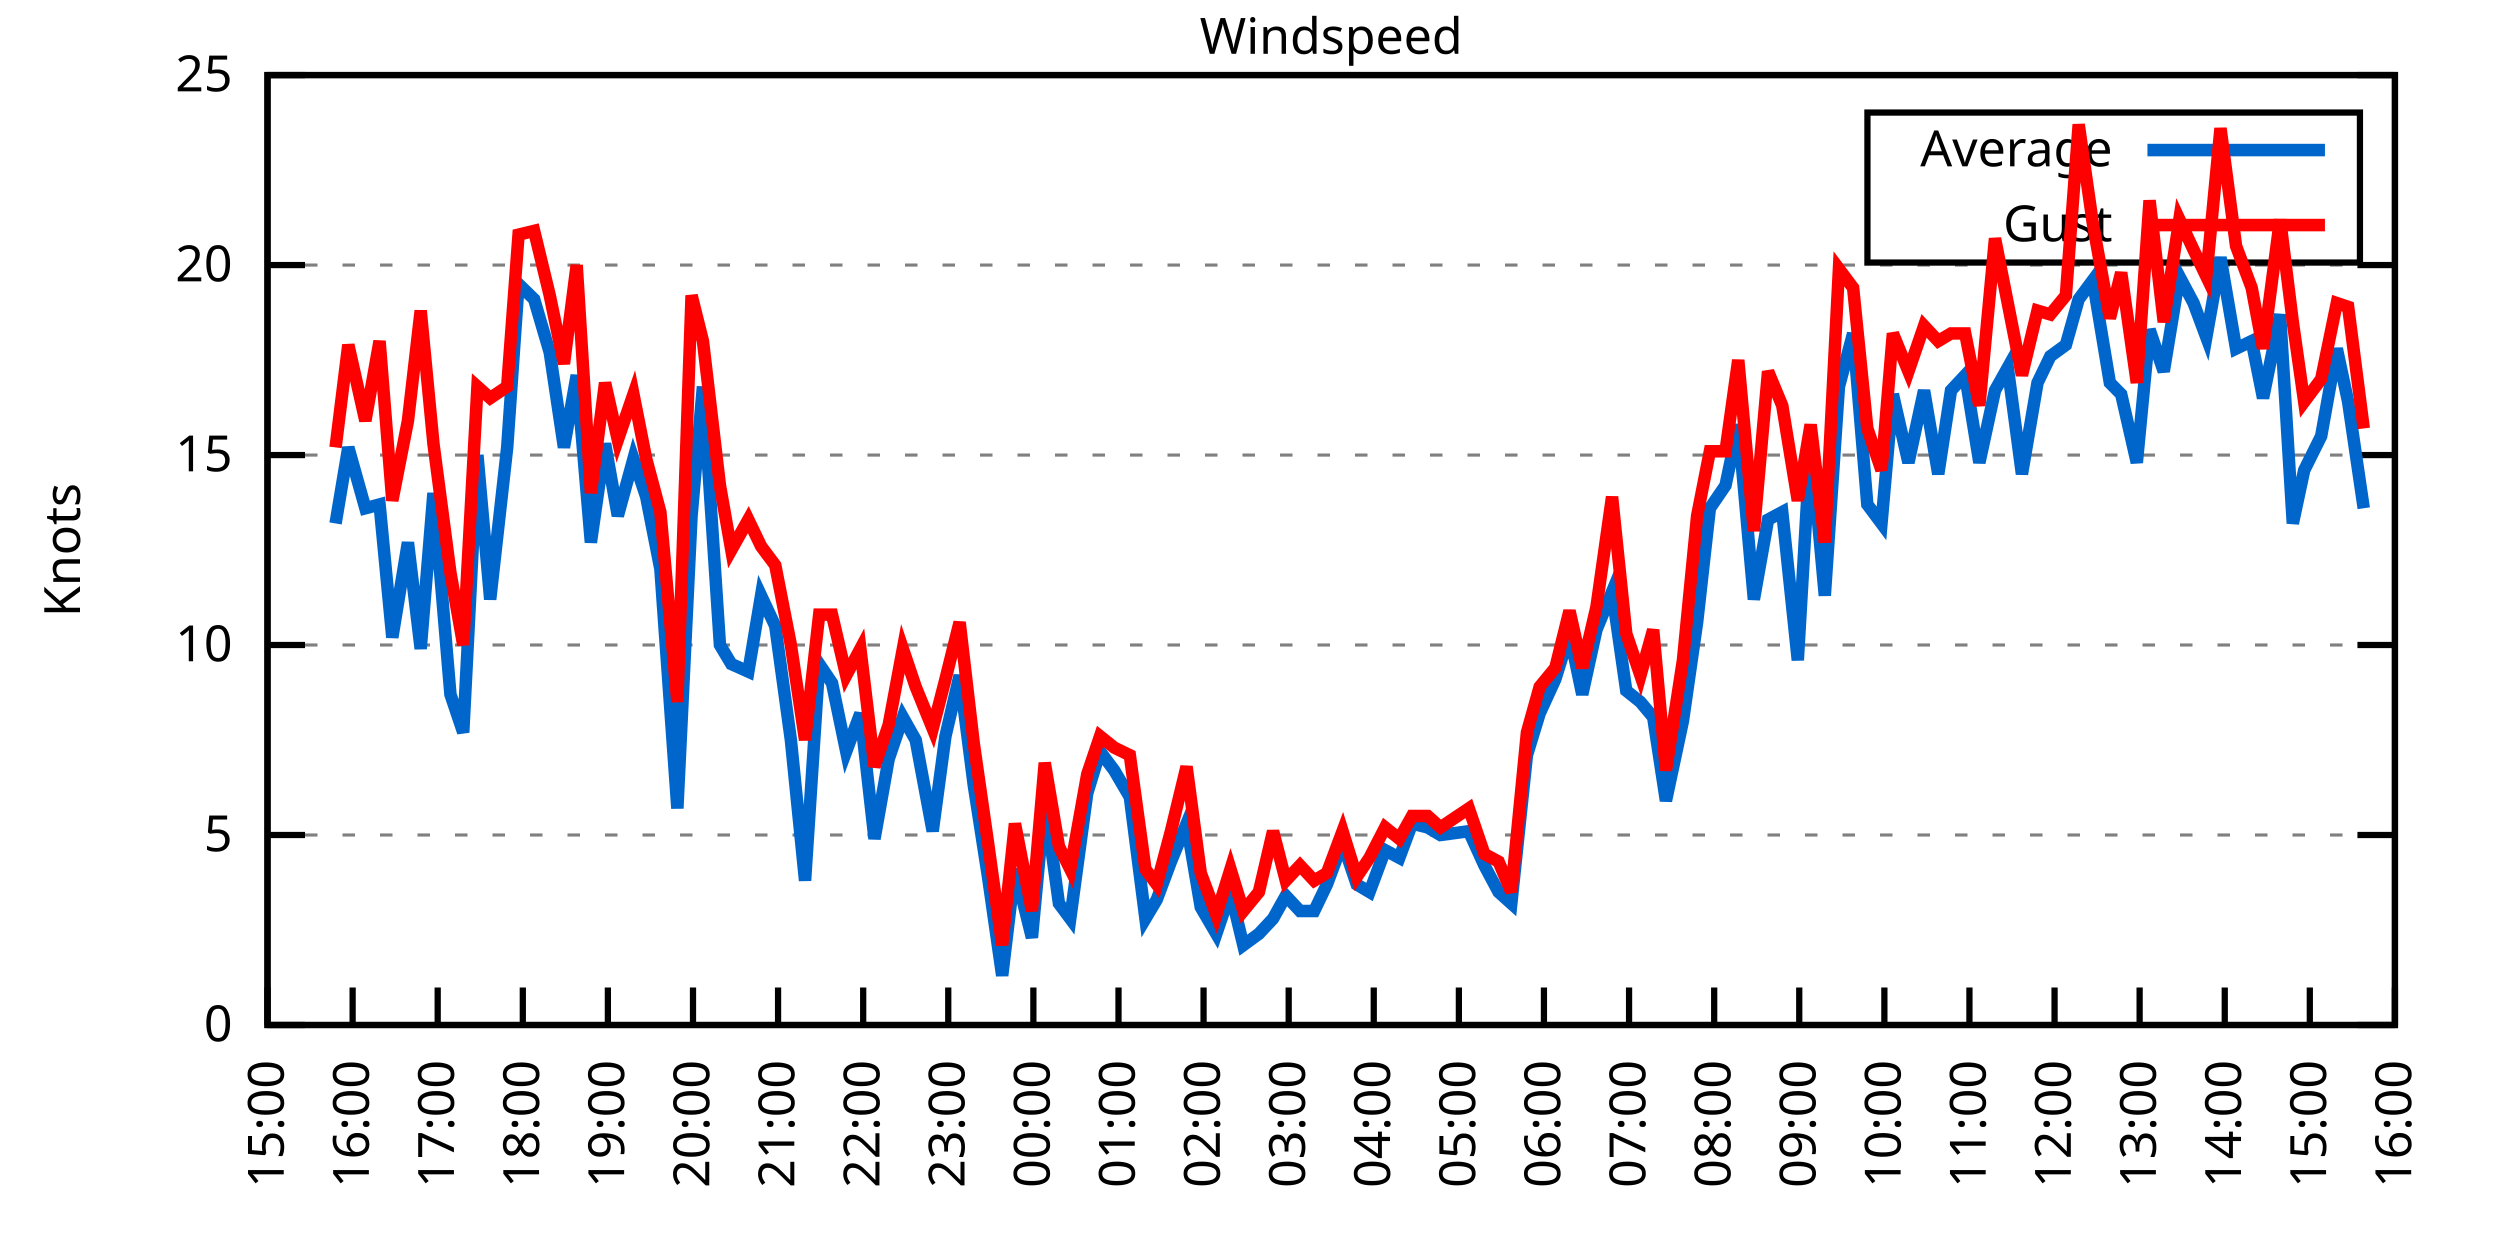
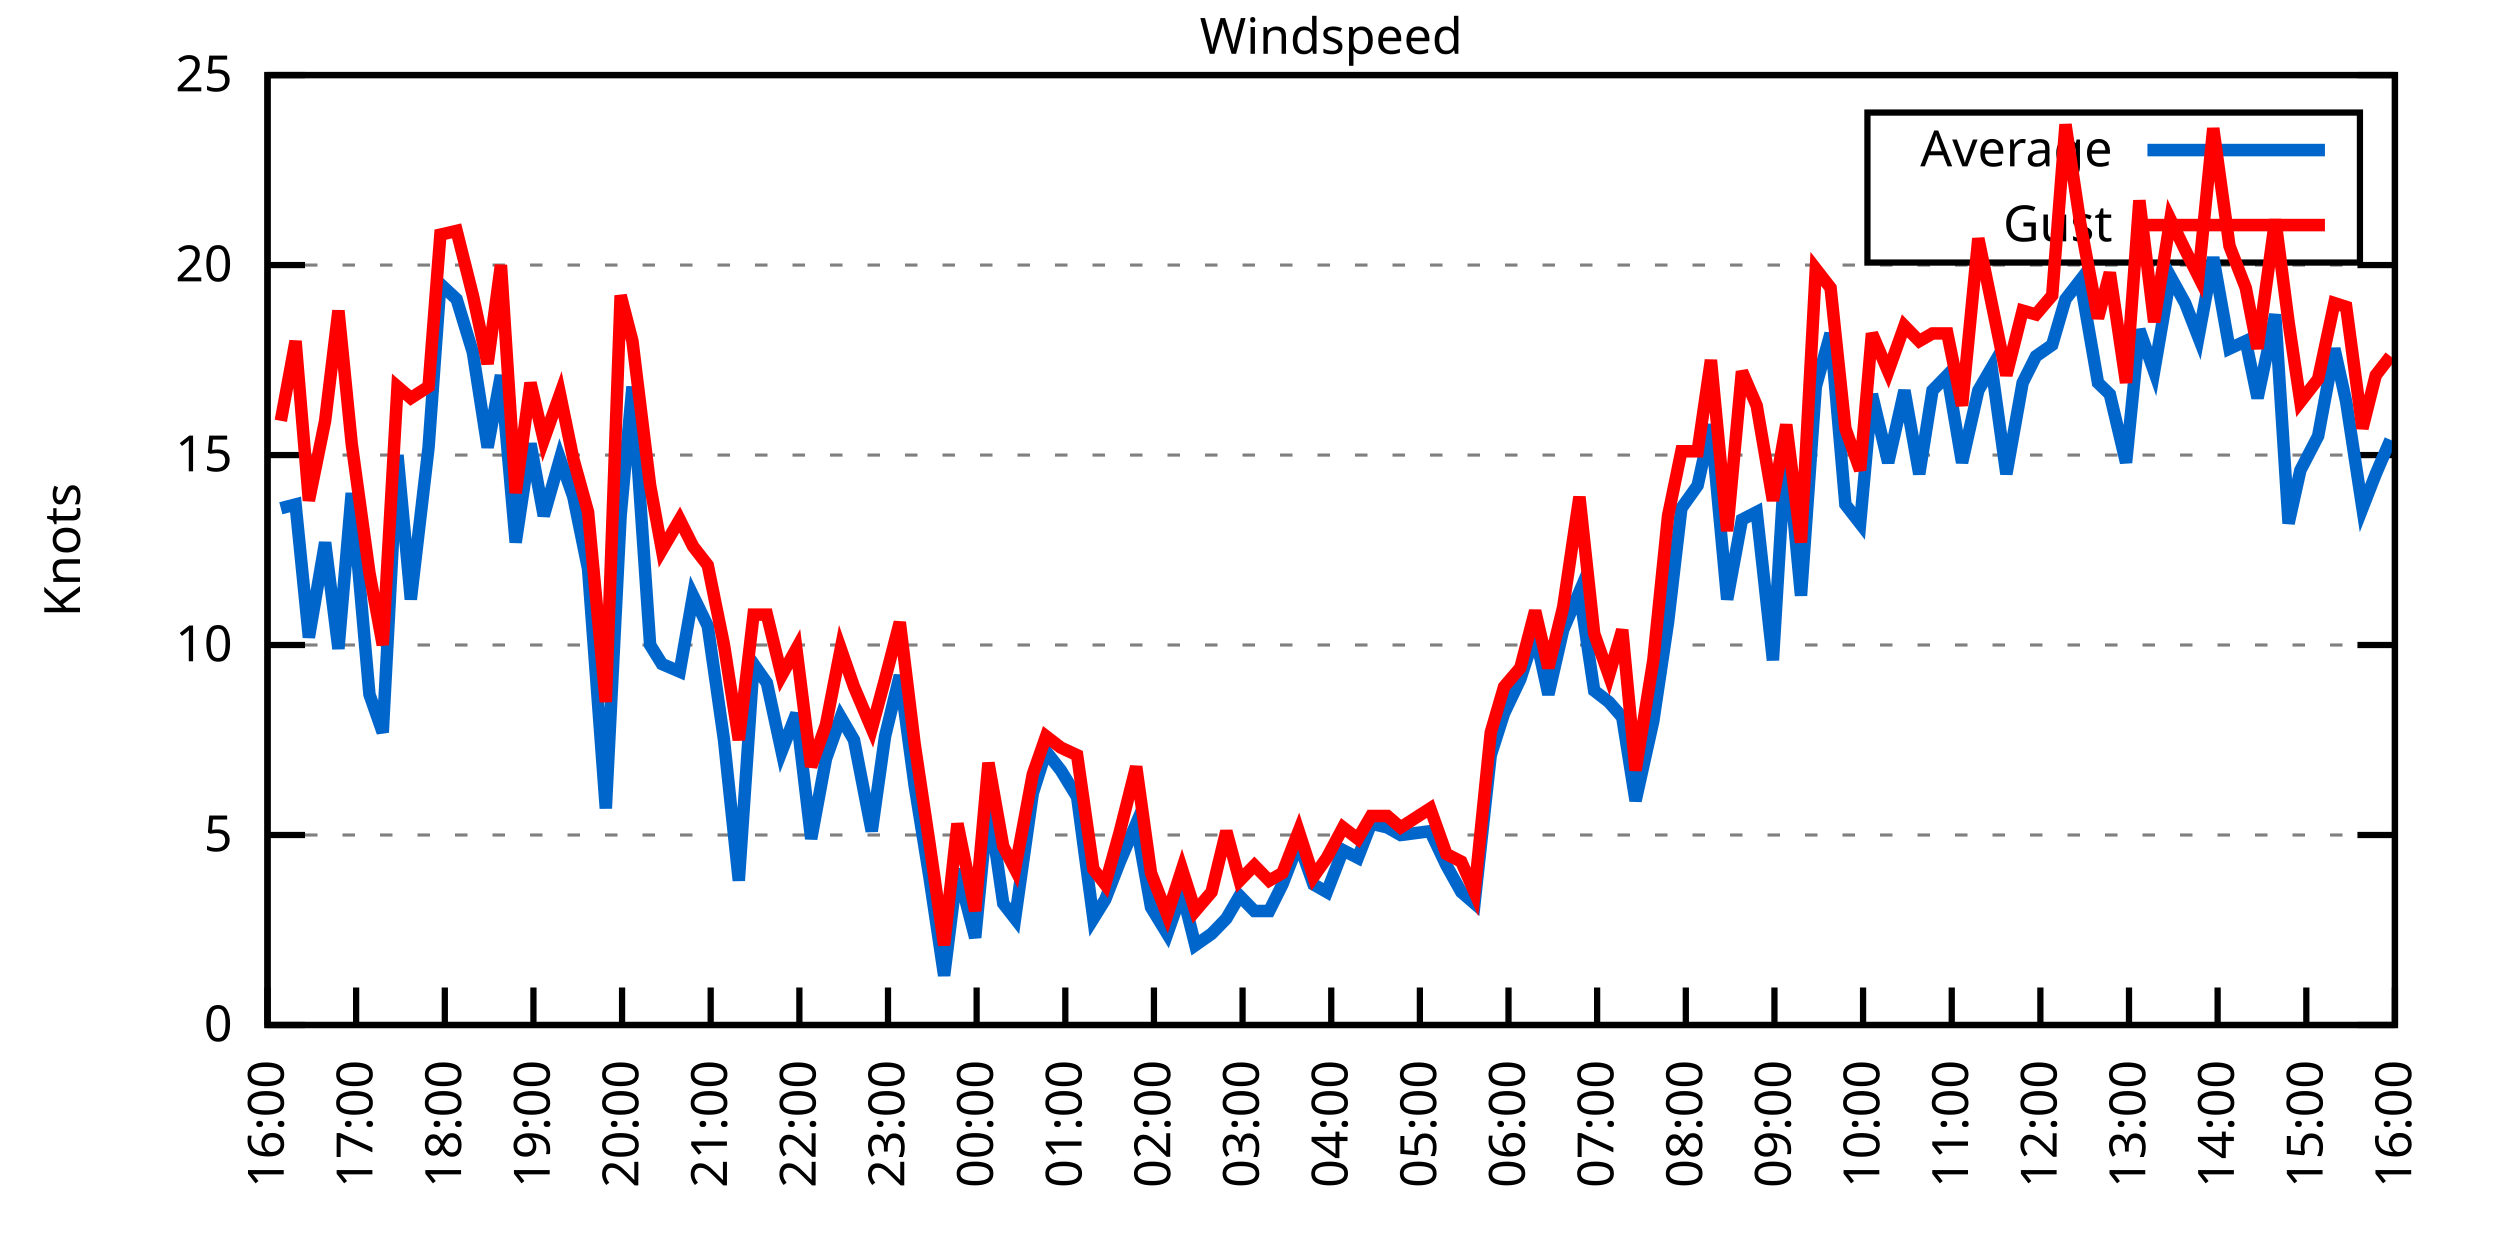
<svg xmlns="http://www.w3.org/2000/svg" xmlns:xlink="http://www.w3.org/1999/xlink" width="400" height="200" viewBox="0 0 400 200">
  <g id="gnuplot_canvas">
    <rect x="0" y="0" width="400" height="200" fill="none" />
    <defs>
      <circle id="gpDot" r="0.5" stroke-width="0.5" stroke="currentColor" />
      <path id="gpPt0" stroke-width="0.333" stroke="currentColor" d="M-1,0 h2 M0,-1 v2" />
      <path id="gpPt1" stroke-width="0.333" stroke="currentColor" d="M-1,-1 L1,1 M1,-1 L-1,1" />
      <path id="gpPt2" stroke-width="0.333" stroke="currentColor" d="M-1,0 L1,0 M0,-1 L0,1 M-1,-1 L1,1 M-1,1 L1,-1" />
      <rect id="gpPt3" stroke-width="0.333" stroke="currentColor" x="-1" y="-1" width="2" height="2" />
      <rect id="gpPt4" stroke-width="0.333" stroke="currentColor" fill="currentColor" x="-1" y="-1" width="2" height="2" />
      <circle id="gpPt5" stroke-width="0.333" stroke="currentColor" cx="0" cy="0" r="1" />
      <use xlink:href="#gpPt5" id="gpPt6" fill="currentColor" stroke="none" />
      <path id="gpPt7" stroke-width="0.333" stroke="currentColor" d="M0,-1.33 L-1.33,0.67 L1.33,0.67 z" />
      <use xlink:href="#gpPt7" id="gpPt8" fill="currentColor" stroke="none" />
      <use xlink:href="#gpPt7" id="gpPt9" stroke="currentColor" transform="rotate(180)" />
      <use xlink:href="#gpPt9" id="gpPt10" fill="currentColor" stroke="none" />
      <use xlink:href="#gpPt3" id="gpPt11" stroke="currentColor" transform="rotate(45)" />
      <use xlink:href="#gpPt11" id="gpPt12" fill="currentColor" stroke="none" />
      <path id="gpPt13" stroke-width="0.333" stroke="currentColor" d="M0,1.330 L1.265,0.411 L0.782,-1.067 L-0.782,-1.076 L-1.265,0.411 z" />
      <use xlink:href="#gpPt13" id="gpPt14" fill="currentColor" stroke="none" />
      <filter id="textbox" filterUnits="objectBoundingBox" x="0" y="0" height="1" width="1">
        <feFlood flood-color="white" flood-opacity="1" result="bgnd" />
        <feComposite in="SourceGraphic" in2="bgnd" operator="atop" />
      </filter>
      <filter id="greybox" filterUnits="objectBoundingBox" x="0" y="0" height="1" width="1">
        <feFlood flood-color="lightgrey" flood-opacity="1" result="grey" />
        <feComposite in="SourceGraphic" in2="grey" operator="atop" />
      </filter>
    </defs>
    <g fill="none" color="white" stroke="currentColor" stroke-width="1.00" stroke-linecap="butt" stroke-linejoin="miter">
</g>
    <g fill="none" color="black" stroke="currentColor" stroke-width="1.00" stroke-linecap="butt" stroke-linejoin="miter">
      <g stroke="none" shape-rendering="crispEdges">
        <polygon fill="rgb(255, 255, 255)" points="42.80,164.00 383.18,164.00 383.18,12.02 42.80,12.02 " />
      </g>
    </g>
    <g fill="none" color="black" stroke="currentColor" stroke-width="1.00" stroke-linecap="butt" stroke-linejoin="miter">
</g>
    <g fill="none" color="black" stroke="black" stroke-width="0.50" stroke-linecap="butt" stroke-linejoin="miter">
</g>
    <g fill="none" color="gray" stroke="currentColor" stroke-width="0.50" stroke-linecap="butt" stroke-linejoin="miter">
      <path stroke="gray" stroke-dasharray="2,4" class="gridline" d="M42.80,164.00 L383.19,164.00  " />
    </g>
    <g fill="none" color="gray" stroke="gray" stroke-width="1.00" stroke-linecap="butt" stroke-linejoin="miter">
</g>
    <g fill="none" color="black" stroke="currentColor" stroke-width="1.00" stroke-linecap="butt" stroke-linejoin="miter">
      <path stroke="black" d="M42.80,164.00 L48.80,164.00 M383.19,164.00 L377.19,164.00  " />
      <g transform="translate(37.20,166.60)" stroke="none" fill="black" font-family="Sans" font-size="8.00" text-anchor="end">
        <text>
          <tspan font-family="Sans"> 0</tspan>
        </text>
      </g>
    </g>
    <g fill="none" color="black" stroke="currentColor" stroke-width="1.00" stroke-linecap="butt" stroke-linejoin="miter">
</g>
    <g fill="none" color="black" stroke="black" stroke-width="0.50" stroke-linecap="butt" stroke-linejoin="miter">
</g>
    <g fill="none" color="gray" stroke="currentColor" stroke-width="0.50" stroke-linecap="butt" stroke-linejoin="miter">
      <path stroke="gray" stroke-dasharray="2,4" class="gridline" d="M42.80,133.60 L383.19,133.60  " />
    </g>
    <g fill="none" color="gray" stroke="gray" stroke-width="1.00" stroke-linecap="butt" stroke-linejoin="miter">
</g>
    <g fill="none" color="black" stroke="currentColor" stroke-width="1.00" stroke-linecap="butt" stroke-linejoin="miter">
      <path stroke="black" d="M42.80,133.60 L48.80,133.60 M383.19,133.60 L377.19,133.60  " />
      <g transform="translate(37.20,136.20)" stroke="none" fill="black" font-family="Sans" font-size="8.00" text-anchor="end">
        <text>
          <tspan font-family="Sans"> 5</tspan>
        </text>
      </g>
    </g>
    <g fill="none" color="black" stroke="currentColor" stroke-width="1.00" stroke-linecap="butt" stroke-linejoin="miter">
</g>
    <g fill="none" color="black" stroke="black" stroke-width="0.50" stroke-linecap="butt" stroke-linejoin="miter">
</g>
    <g fill="none" color="gray" stroke="currentColor" stroke-width="0.50" stroke-linecap="butt" stroke-linejoin="miter">
      <path stroke="gray" stroke-dasharray="2,4" class="gridline" d="M42.80,103.20 L383.19,103.20  " />
    </g>
    <g fill="none" color="gray" stroke="gray" stroke-width="1.00" stroke-linecap="butt" stroke-linejoin="miter">
</g>
    <g fill="none" color="black" stroke="currentColor" stroke-width="1.00" stroke-linecap="butt" stroke-linejoin="miter">
      <path stroke="black" d="M42.80,103.20 L48.80,103.20 M383.19,103.20 L377.19,103.20  " />
      <g transform="translate(37.20,105.80)" stroke="none" fill="black" font-family="Sans" font-size="8.00" text-anchor="end">
        <text>
          <tspan font-family="Sans"> 10</tspan>
        </text>
      </g>
    </g>
    <g fill="none" color="black" stroke="currentColor" stroke-width="1.00" stroke-linecap="butt" stroke-linejoin="miter">
</g>
    <g fill="none" color="black" stroke="black" stroke-width="0.50" stroke-linecap="butt" stroke-linejoin="miter">
</g>
    <g fill="none" color="gray" stroke="currentColor" stroke-width="0.50" stroke-linecap="butt" stroke-linejoin="miter">
      <path stroke="gray" stroke-dasharray="2,4" class="gridline" d="M42.80,72.81 L383.19,72.81  " />
    </g>
    <g fill="none" color="gray" stroke="gray" stroke-width="1.00" stroke-linecap="butt" stroke-linejoin="miter">
</g>
    <g fill="none" color="black" stroke="currentColor" stroke-width="1.00" stroke-linecap="butt" stroke-linejoin="miter">
      <path stroke="black" d="M42.80,72.81 L48.80,72.81 M383.19,72.81 L377.19,72.81  " />
      <g transform="translate(37.20,75.41)" stroke="none" fill="black" font-family="Sans" font-size="8.00" text-anchor="end">
        <text>
          <tspan font-family="Sans"> 15</tspan>
        </text>
      </g>
    </g>
    <g fill="none" color="black" stroke="currentColor" stroke-width="1.00" stroke-linecap="butt" stroke-linejoin="miter">
</g>
    <g fill="none" color="black" stroke="black" stroke-width="0.50" stroke-linecap="butt" stroke-linejoin="miter">
</g>
    <g fill="none" color="gray" stroke="currentColor" stroke-width="0.50" stroke-linecap="butt" stroke-linejoin="miter">
      <path stroke="gray" stroke-dasharray="2,4" class="gridline" d="M42.80,42.41 L383.19,42.41  " />
    </g>
    <g fill="none" color="gray" stroke="gray" stroke-width="1.00" stroke-linecap="butt" stroke-linejoin="miter">
</g>
    <g fill="none" color="black" stroke="currentColor" stroke-width="1.00" stroke-linecap="butt" stroke-linejoin="miter">
      <path stroke="black" d="M42.80,42.41 L48.80,42.41 M383.19,42.41 L377.19,42.41  " />
      <g transform="translate(37.20,45.01)" stroke="none" fill="black" font-family="Sans" font-size="8.00" text-anchor="end">
        <text>
          <tspan font-family="Sans"> 20</tspan>
        </text>
      </g>
    </g>
    <g fill="none" color="black" stroke="currentColor" stroke-width="1.00" stroke-linecap="butt" stroke-linejoin="miter">
</g>
    <g fill="none" color="black" stroke="black" stroke-width="0.50" stroke-linecap="butt" stroke-linejoin="miter">
</g>
    <g fill="none" color="gray" stroke="currentColor" stroke-width="0.50" stroke-linecap="butt" stroke-linejoin="miter">
      <path stroke="gray" stroke-dasharray="2,4" class="gridline" d="M42.80,12.01 L383.19,12.01  " />
    </g>
    <g fill="none" color="gray" stroke="gray" stroke-width="1.00" stroke-linecap="butt" stroke-linejoin="miter">
</g>
    <g fill="none" color="black" stroke="currentColor" stroke-width="1.00" stroke-linecap="butt" stroke-linejoin="miter">
      <path stroke="black" d="M42.80,12.01 L48.80,12.01 M383.19,12.01 L377.19,12.01  " />
      <g transform="translate(37.20,14.61)" stroke="none" fill="black" font-family="Sans" font-size="8.00" text-anchor="end">
        <text>
          <tspan font-family="Sans"> 25</tspan>
        </text>
      </g>
    </g>
    <g fill="none" color="black" stroke="currentColor" stroke-width="1.00" stroke-linecap="butt" stroke-linejoin="miter">
      <path stroke="black" d="M42.80,164.00 L42.80,158.00  " />
      <g transform="translate(45.40,169.60) rotate(270.00)" stroke="none" fill="black" font-family="Sans" font-size="8.00" text-anchor="end">
        <text>
-           <tspan font-family="Sans">15:00</tspan>
-         </text>
-       </g>
-     </g>
-     <g fill="none" color="black" stroke="currentColor" stroke-width="1.00" stroke-linecap="butt" stroke-linejoin="miter">
-       <path stroke="black" d="M56.42,164.00 L56.42,158.00  " />
-       <g transform="translate(59.02,169.60) rotate(270.00)" stroke="none" fill="black" font-family="Sans" font-size="8.00" text-anchor="end">
-         <text>
          <tspan font-family="Sans">16:00</tspan>
        </text>
      </g>
    </g>
    <g fill="none" color="black" stroke="currentColor" stroke-width="1.00" stroke-linecap="butt" stroke-linejoin="miter">
-       <path stroke="black" d="M70.03,164.00 L70.03,158.00  " />
-       <g transform="translate(72.63,169.60) rotate(270.00)" stroke="none" fill="black" font-family="Sans" font-size="8.00" text-anchor="end">
+       <path stroke="black" d="M56.98,164.00 L56.98,158.00  " />
+       <g transform="translate(59.58,169.60) rotate(270.00)" stroke="none" fill="black" font-family="Sans" font-size="8.00" text-anchor="end">
        <text>
          <tspan font-family="Sans">17:00</tspan>
        </text>
      </g>
    </g>
    <g fill="none" color="black" stroke="currentColor" stroke-width="1.00" stroke-linecap="butt" stroke-linejoin="miter">
-       <path stroke="black" d="M83.65,164.00 L83.65,158.00  " />
-       <g transform="translate(86.25,169.60) rotate(270.00)" stroke="none" fill="black" font-family="Sans" font-size="8.00" text-anchor="end">
+       <path stroke="black" d="M71.17,164.00 L71.17,158.00  " />
+       <g transform="translate(73.77,169.60) rotate(270.00)" stroke="none" fill="black" font-family="Sans" font-size="8.00" text-anchor="end">
        <text>
          <tspan font-family="Sans">18:00</tspan>
        </text>
      </g>
    </g>
    <g fill="none" color="black" stroke="currentColor" stroke-width="1.00" stroke-linecap="butt" stroke-linejoin="miter">
-       <path stroke="black" d="M97.26,164.00 L97.26,158.00  " />
-       <g transform="translate(99.86,169.60) rotate(270.00)" stroke="none" fill="black" font-family="Sans" font-size="8.00" text-anchor="end">
+       <path stroke="black" d="M85.35,164.00 L85.35,158.00  " />
+       <g transform="translate(87.95,169.60) rotate(270.00)" stroke="none" fill="black" font-family="Sans" font-size="8.00" text-anchor="end">
        <text>
          <tspan font-family="Sans">19:00</tspan>
        </text>
      </g>
    </g>
    <g fill="none" color="black" stroke="currentColor" stroke-width="1.00" stroke-linecap="butt" stroke-linejoin="miter">
-       <path stroke="black" d="M110.88,164.00 L110.88,158.00  " />
-       <g transform="translate(113.48,169.60) rotate(270.00)" stroke="none" fill="black" font-family="Sans" font-size="8.00" text-anchor="end">
+       <path stroke="black" d="M99.53,164.00 L99.53,158.00  " />
+       <g transform="translate(102.13,169.60) rotate(270.00)" stroke="none" fill="black" font-family="Sans" font-size="8.00" text-anchor="end">
        <text>
          <tspan font-family="Sans">20:00</tspan>
        </text>
      </g>
    </g>
    <g fill="none" color="black" stroke="currentColor" stroke-width="1.00" stroke-linecap="butt" stroke-linejoin="miter">
-       <path stroke="black" d="M124.49,164.00 L124.49,158.00  " />
-       <g transform="translate(127.09,169.60) rotate(270.00)" stroke="none" fill="black" font-family="Sans" font-size="8.00" text-anchor="end">
+       <path stroke="black" d="M113.71,164.00 L113.71,158.00  " />
+       <g transform="translate(116.31,169.60) rotate(270.00)" stroke="none" fill="black" font-family="Sans" font-size="8.00" text-anchor="end">
        <text>
          <tspan font-family="Sans">21:00</tspan>
        </text>
      </g>
    </g>
    <g fill="none" color="black" stroke="currentColor" stroke-width="1.00" stroke-linecap="butt" stroke-linejoin="miter">
-       <path stroke="black" d="M138.11,164.00 L138.11,158.00  " />
-       <g transform="translate(140.71,169.60) rotate(270.00)" stroke="none" fill="black" font-family="Sans" font-size="8.00" text-anchor="end">
+       <path stroke="black" d="M127.90,164.00 L127.90,158.00  " />
+       <g transform="translate(130.50,169.60) rotate(270.00)" stroke="none" fill="black" font-family="Sans" font-size="8.00" text-anchor="end">
        <text>
          <tspan font-family="Sans">22:00</tspan>
        </text>
      </g>
    </g>
    <g fill="none" color="black" stroke="currentColor" stroke-width="1.00" stroke-linecap="butt" stroke-linejoin="miter">
-       <path stroke="black" d="M151.72,164.00 L151.72,158.00  " />
-       <g transform="translate(154.32,169.60) rotate(270.00)" stroke="none" fill="black" font-family="Sans" font-size="8.00" text-anchor="end">
+       <path stroke="black" d="M142.08,164.00 L142.08,158.00  " />
+       <g transform="translate(144.68,169.60) rotate(270.00)" stroke="none" fill="black" font-family="Sans" font-size="8.00" text-anchor="end">
        <text>
          <tspan font-family="Sans">23:00</tspan>
        </text>
      </g>
    </g>
    <g fill="none" color="black" stroke="currentColor" stroke-width="1.00" stroke-linecap="butt" stroke-linejoin="miter">
-       <path stroke="black" d="M165.34,164.00 L165.34,158.00  " />
-       <g transform="translate(167.94,169.60) rotate(270.00)" stroke="none" fill="black" font-family="Sans" font-size="8.00" text-anchor="end">
+       <path stroke="black" d="M156.26,164.00 L156.26,158.00  " />
+       <g transform="translate(158.86,169.60) rotate(270.00)" stroke="none" fill="black" font-family="Sans" font-size="8.00" text-anchor="end">
        <text>
          <tspan font-family="Sans">00:00</tspan>
        </text>
      </g>
    </g>
    <g fill="none" color="black" stroke="currentColor" stroke-width="1.00" stroke-linecap="butt" stroke-linejoin="miter">
-       <path stroke="black" d="M178.96,164.00 L178.96,158.00  " />
-       <g transform="translate(181.56,169.60) rotate(270.00)" stroke="none" fill="black" font-family="Sans" font-size="8.00" text-anchor="end">
+       <path stroke="black" d="M170.45,164.00 L170.45,158.00  " />
+       <g transform="translate(173.05,169.60) rotate(270.00)" stroke="none" fill="black" font-family="Sans" font-size="8.00" text-anchor="end">
        <text>
          <tspan font-family="Sans">01:00</tspan>
        </text>
      </g>
    </g>
    <g fill="none" color="black" stroke="currentColor" stroke-width="1.00" stroke-linecap="butt" stroke-linejoin="miter">
-       <path stroke="black" d="M192.57,164.00 L192.57,158.00  " />
-       <g transform="translate(195.17,169.60) rotate(270.00)" stroke="none" fill="black" font-family="Sans" font-size="8.00" text-anchor="end">
+       <path stroke="black" d="M184.63,164.00 L184.63,158.00  " />
+       <g transform="translate(187.23,169.60) rotate(270.00)" stroke="none" fill="black" font-family="Sans" font-size="8.00" text-anchor="end">
        <text>
          <tspan font-family="Sans">02:00</tspan>
        </text>
      </g>
    </g>
    <g fill="none" color="black" stroke="currentColor" stroke-width="1.00" stroke-linecap="butt" stroke-linejoin="miter">
-       <path stroke="black" d="M206.19,164.00 L206.19,158.00  " />
-       <g transform="translate(208.79,169.60) rotate(270.00)" stroke="none" fill="black" font-family="Sans" font-size="8.00" text-anchor="end">
+       <path stroke="black" d="M198.81,164.00 L198.81,158.00  " />
+       <g transform="translate(201.41,169.60) rotate(270.00)" stroke="none" fill="black" font-family="Sans" font-size="8.00" text-anchor="end">
        <text>
          <tspan font-family="Sans">03:00</tspan>
        </text>
      </g>
    </g>
    <g fill="none" color="black" stroke="currentColor" stroke-width="1.00" stroke-linecap="butt" stroke-linejoin="miter">
-       <path stroke="black" d="M219.80,164.00 L219.80,158.00  " />
-       <g transform="translate(222.40,169.60) rotate(270.00)" stroke="none" fill="black" font-family="Sans" font-size="8.00" text-anchor="end">
+       <path stroke="black" d="M213.00,164.00 L213.00,158.00  " />
+       <g transform="translate(215.60,169.60) rotate(270.00)" stroke="none" fill="black" font-family="Sans" font-size="8.00" text-anchor="end">
        <text>
          <tspan font-family="Sans">04:00</tspan>
        </text>
      </g>
    </g>
    <g fill="none" color="black" stroke="currentColor" stroke-width="1.00" stroke-linecap="butt" stroke-linejoin="miter">
-       <path stroke="black" d="M233.42,164.00 L233.42,158.00  " />
-       <g transform="translate(236.02,169.60) rotate(270.00)" stroke="none" fill="black" font-family="Sans" font-size="8.00" text-anchor="end">
+       <path stroke="black" d="M227.18,164.00 L227.18,158.00  " />
+       <g transform="translate(229.78,169.60) rotate(270.00)" stroke="none" fill="black" font-family="Sans" font-size="8.00" text-anchor="end">
        <text>
          <tspan font-family="Sans">05:00</tspan>
        </text>
      </g>
    </g>
    <g fill="none" color="black" stroke="currentColor" stroke-width="1.00" stroke-linecap="butt" stroke-linejoin="miter">
-       <path stroke="black" d="M247.03,164.00 L247.03,158.00  " />
-       <g transform="translate(249.63,169.60) rotate(270.00)" stroke="none" fill="black" font-family="Sans" font-size="8.00" text-anchor="end">
+       <path stroke="black" d="M241.36,164.00 L241.36,158.00  " />
+       <g transform="translate(243.96,169.60) rotate(270.00)" stroke="none" fill="black" font-family="Sans" font-size="8.00" text-anchor="end">
        <text>
          <tspan font-family="Sans">06:00</tspan>
        </text>
      </g>
    </g>
    <g fill="none" color="black" stroke="currentColor" stroke-width="1.00" stroke-linecap="butt" stroke-linejoin="miter">
-       <path stroke="black" d="M260.65,164.00 L260.65,158.00  " />
-       <g transform="translate(263.25,169.60) rotate(270.00)" stroke="none" fill="black" font-family="Sans" font-size="8.00" text-anchor="end">
+       <path stroke="black" d="M255.54,164.00 L255.54,158.00  " />
+       <g transform="translate(258.14,169.60) rotate(270.00)" stroke="none" fill="black" font-family="Sans" font-size="8.00" text-anchor="end">
        <text>
          <tspan font-family="Sans">07:00</tspan>
        </text>
      </g>
    </g>
    <g fill="none" color="black" stroke="currentColor" stroke-width="1.00" stroke-linecap="butt" stroke-linejoin="miter">
-       <path stroke="black" d="M274.27,164.00 L274.27,158.00  " />
-       <g transform="translate(276.87,169.60) rotate(270.00)" stroke="none" fill="black" font-family="Sans" font-size="8.00" text-anchor="end">
+       <path stroke="black" d="M269.73,164.00 L269.73,158.00  " />
+       <g transform="translate(272.33,169.60) rotate(270.00)" stroke="none" fill="black" font-family="Sans" font-size="8.00" text-anchor="end">
        <text>
          <tspan font-family="Sans">08:00</tspan>
        </text>
      </g>
    </g>
    <g fill="none" color="black" stroke="currentColor" stroke-width="1.00" stroke-linecap="butt" stroke-linejoin="miter">
-       <path stroke="black" d="M287.88,164.00 L287.88,158.00  " />
-       <g transform="translate(290.48,169.60) rotate(270.00)" stroke="none" fill="black" font-family="Sans" font-size="8.00" text-anchor="end">
+       <path stroke="black" d="M283.91,164.00 L283.91,158.00  " />
+       <g transform="translate(286.51,169.60) rotate(270.00)" stroke="none" fill="black" font-family="Sans" font-size="8.00" text-anchor="end">
        <text>
          <tspan font-family="Sans">09:00</tspan>
        </text>
      </g>
    </g>
    <g fill="none" color="black" stroke="currentColor" stroke-width="1.00" stroke-linecap="butt" stroke-linejoin="miter">
-       <path stroke="black" d="M301.50,164.00 L301.50,158.00  " />
-       <g transform="translate(304.10,169.60) rotate(270.00)" stroke="none" fill="black" font-family="Sans" font-size="8.00" text-anchor="end">
+       <path stroke="black" d="M298.09,164.00 L298.09,158.00  " />
+       <g transform="translate(300.69,169.60) rotate(270.00)" stroke="none" fill="black" font-family="Sans" font-size="8.00" text-anchor="end">
        <text>
          <tspan font-family="Sans">10:00</tspan>
        </text>
      </g>
    </g>
    <g fill="none" color="black" stroke="currentColor" stroke-width="1.00" stroke-linecap="butt" stroke-linejoin="miter">
-       <path stroke="black" d="M315.11,164.00 L315.11,158.00  " />
-       <g transform="translate(317.71,169.60) rotate(270.00)" stroke="none" fill="black" font-family="Sans" font-size="8.00" text-anchor="end">
+       <path stroke="black" d="M312.28,164.00 L312.28,158.00  " />
+       <g transform="translate(314.88,169.60) rotate(270.00)" stroke="none" fill="black" font-family="Sans" font-size="8.00" text-anchor="end">
        <text>
          <tspan font-family="Sans">11:00</tspan>
        </text>
      </g>
    </g>
    <g fill="none" color="black" stroke="currentColor" stroke-width="1.00" stroke-linecap="butt" stroke-linejoin="miter">
-       <path stroke="black" d="M328.73,164.00 L328.73,158.00  " />
-       <g transform="translate(331.33,169.60) rotate(270.00)" stroke="none" fill="black" font-family="Sans" font-size="8.00" text-anchor="end">
+       <path stroke="black" d="M326.46,164.00 L326.46,158.00  " />
+       <g transform="translate(329.06,169.60) rotate(270.00)" stroke="none" fill="black" font-family="Sans" font-size="8.00" text-anchor="end">
        <text>
          <tspan font-family="Sans">12:00</tspan>
        </text>
      </g>
    </g>
    <g fill="none" color="black" stroke="currentColor" stroke-width="1.00" stroke-linecap="butt" stroke-linejoin="miter">
-       <path stroke="black" d="M342.34,164.00 L342.34,158.00  " />
-       <g transform="translate(344.94,169.60) rotate(270.00)" stroke="none" fill="black" font-family="Sans" font-size="8.00" text-anchor="end">
+       <path stroke="black" d="M340.64,164.00 L340.64,158.00  " />
+       <g transform="translate(343.24,169.60) rotate(270.00)" stroke="none" fill="black" font-family="Sans" font-size="8.00" text-anchor="end">
        <text>
          <tspan font-family="Sans">13:00</tspan>
        </text>
      </g>
    </g>
    <g fill="none" color="black" stroke="currentColor" stroke-width="1.00" stroke-linecap="butt" stroke-linejoin="miter">
-       <path stroke="black" d="M355.96,164.00 L355.96,158.00  " />
-       <g transform="translate(358.56,169.60) rotate(270.00)" stroke="none" fill="black" font-family="Sans" font-size="8.00" text-anchor="end">
+       <path stroke="black" d="M354.82,164.00 L354.82,158.00  " />
+       <g transform="translate(357.42,169.60) rotate(270.00)" stroke="none" fill="black" font-family="Sans" font-size="8.00" text-anchor="end">
        <text>
          <tspan font-family="Sans">14:00</tspan>
        </text>
      </g>
    </g>
    <g fill="none" color="black" stroke="currentColor" stroke-width="1.00" stroke-linecap="butt" stroke-linejoin="miter">
-       <path stroke="black" d="M369.57,164.00 L369.57,158.00  " />
-       <g transform="translate(372.17,169.60) rotate(270.00)" stroke="none" fill="black" font-family="Sans" font-size="8.00" text-anchor="end">
+       <path stroke="black" d="M369.01,164.00 L369.01,158.00  " />
+       <g transform="translate(371.61,169.60) rotate(270.00)" stroke="none" fill="black" font-family="Sans" font-size="8.00" text-anchor="end">
        <text>
          <tspan font-family="Sans">15:00</tspan>
        </text>
      </g>
    </g>
    <g fill="none" color="black" stroke="currentColor" stroke-width="1.00" stroke-linecap="butt" stroke-linejoin="miter">
      <path stroke="black" d="M383.19,164.00 L383.19,158.00  " />
      <g transform="translate(385.79,169.60) rotate(270.00)" stroke="none" fill="black" font-family="Sans" font-size="8.00" text-anchor="end">
        <text>
          <tspan font-family="Sans">16:00</tspan>
        </text>
      </g>
    </g>
    <g fill="none" color="black" stroke="currentColor" stroke-width="1.00" stroke-linecap="butt" stroke-linejoin="miter">
</g>
    <g fill="none" color="black" stroke="currentColor" stroke-width="1.00" stroke-linecap="butt" stroke-linejoin="miter">
      <path stroke="black" d="M42.80,12.01 L42.80,164.00 L383.19,164.00 L383.19,12.01 L42.80,12.01 Z  " />
    </g>
    <g fill="none" color="black" stroke="currentColor" stroke-width="1.00" stroke-linecap="butt" stroke-linejoin="miter">
</g>
    <g fill="none" color="black" stroke="currentColor" stroke-width="1.00" stroke-linecap="butt" stroke-linejoin="miter">
      <path stroke="black" d="M298.79,42.01 L298.79,18.01 L377.59,18.01 L377.59,42.01 L298.79,42.01 Z  " />
    </g>
    <g id="Windspeed_plot_1">
      <g fill="none" color="white" stroke="black" stroke-width="2.00" stroke-linecap="butt" stroke-linejoin="miter">
</g>
      <g fill="none" color="black" stroke="currentColor" stroke-width="2.00" stroke-linecap="butt" stroke-linejoin="miter">
        <g transform="translate(337.99,26.61)" stroke="none" fill="black" font-family="Sans" font-size="8.00" text-anchor="end">
          <text>
            <tspan font-family="Sans">Average</tspan>
          </text>
        </g>
      </g>
      <g fill="none" color="black" stroke="currentColor" stroke-width="2.00" stroke-linecap="butt" stroke-linejoin="miter">
-         <path stroke="rgb(  0, 102, 204)" d="M343.59,24.01 L371.99,24.01 M53.69,83.75 L55.73,71.59 L58.46,81.32 L60.73,80.71 L62.77,101.99 L65.27,86.79   L67.31,103.81 L69.35,78.89 L72.07,111.11 L74.12,117.19 L76.39,72.81 L78.43,95.91 L81.15,71.59 L82.97,45.45   L85.46,47.88 L87.96,56.39 L90.23,71.59 L92.27,60.04 L94.54,86.79 L96.81,70.98 L98.85,82.53 L101.35,73.41   L103.39,79.49 L105.66,91.04 L108.38,129.35 L110.65,82.53 L112.47,61.86 L115.19,103.20 L117.01,106.24 L119.73,107.46   L121.77,95.30 L124.04,100.16 L126.54,118.40 L128.81,140.90 L131.07,106.24 L133.12,109.28 L135.39,120.23 L137.66,114.15   L139.92,134.21 L142.19,121.44 L144.46,114.76 L146.51,118.40 L149.23,132.99 L151.27,117.80 L153.54,108.07 L155.81,125.70   L158.08,140.29 L160.35,156.10 L162.39,139.07 L165.11,150.02 L167.16,128.13 L169.43,144.55 L171.24,146.98 L173.96,126.91   L176.01,120.23 L178.28,123.27 L180.77,127.52 L183.27,146.98 L185.08,143.94 L187.35,137.86 L189.85,131.78 L192.12,145.15   L194.61,149.41 L196.88,142.72 L198.93,151.23 L201.42,149.41 L203.69,146.98 L205.73,143.33 L208.00,145.76 L210.27,145.76   L212.31,141.51 L214.81,134.82 L217.08,141.51 L219.12,142.72 L221.62,136.03 L223.89,137.25 L225.93,131.78 L228.43,132.39   L230.47,133.60 L235.01,132.99 L237.50,138.47 L239.77,142.72 L241.81,144.55 L244.31,120.83 L246.35,114.15 L248.85,108.68   L251.12,101.38 L253.16,111.11 L255.43,100.77 L257.93,94.69 L260.20,110.50 L262.47,112.32 L264.51,114.76 L266.55,128.13   L269.27,115.36 L271.54,99.56 L273.58,81.32 L276.08,77.67 L278.12,67.94 L280.62,95.91 L282.89,83.14 L285.16,81.93   L287.65,105.64 L289.70,70.37 L291.97,95.30 L294.23,61.86 L296.50,53.35 L298.77,80.71 L301.04,83.75 L302.86,63.08   L305.35,74.02 L307.85,62.47 L310.12,75.85 L312.16,62.47 L314.43,60.04 L316.70,74.02 L319.20,62.47 L321.24,58.82   L323.51,75.85 L326.00,61.25 L328.05,57.00 L330.54,55.18 L332.59,47.88 L334.85,44.84 L337.58,61.25 L339.39,63.08   L341.89,74.02 L343.93,52.74 L346.20,59.43 L348.70,44.23 L350.97,48.49 L353.01,53.96 L355.28,41.19 L357.77,55.78   L360.27,54.57 L362.09,63.69 L364.81,50.31 L366.85,83.75 L368.67,75.24 L371.39,69.77 L373.89,55.78 L375.70,64.29   L378.20,81.32  " />
+         <path stroke="rgb(  0, 102, 204)" d="M343.59,24.01 L371.99,24.01 M44.93,81.32 L47.29,80.71 L49.42,101.99 L52.02,86.79 L54.15,103.81 L56.27,78.89   L59.11,111.11 L61.24,117.19 L63.60,72.81 L65.73,95.91 L68.57,71.59 L70.46,45.45 L73.06,47.88 L75.66,56.39   L78.02,71.59 L80.15,60.04 L82.51,86.79 L84.88,70.98 L87.00,82.53 L89.60,73.41 L91.73,79.49 L94.09,91.04   L96.93,129.35 L99.30,82.53 L101.19,61.86 L104.02,103.20 L105.91,106.24 L108.75,107.46 L110.88,95.30 L113.24,100.16   L115.84,118.40 L118.21,140.90 L120.57,106.24 L122.70,109.28 L125.06,120.23 L127.42,114.15 L129.79,134.21 L132.15,121.44   L134.52,114.76 L136.64,118.40 L139.48,132.99 L141.61,117.80 L143.97,108.07 L146.34,125.70 L148.70,140.29 L151.06,156.10   L153.19,139.07 L156.03,150.02 L158.15,128.13 L160.52,144.55 L162.41,146.98 L165.25,126.91 L167.37,120.23 L169.74,123.27   L172.34,127.52 L174.94,146.98 L176.83,143.94 L179.19,137.86 L181.79,131.78 L184.16,145.15 L186.76,149.41 L189.12,142.72   L191.25,151.23 L193.85,149.41 L196.21,146.98 L198.34,143.33 L200.70,145.76 L203.07,145.76 L205.19,141.51 L207.79,134.82   L210.16,141.51 L212.29,142.72 L214.89,136.03 L217.25,137.25 L219.38,131.78 L221.98,132.39 L224.10,133.60 L228.83,132.99   L231.43,138.47 L233.80,142.72 L235.92,144.55 L238.52,120.83 L240.65,114.15 L243.25,108.68 L245.62,101.38 L247.74,111.11   L250.11,100.77 L252.71,94.69 L255.07,110.50 L257.43,112.32 L259.56,114.76 L261.69,128.13 L264.53,115.36 L266.89,99.56   L269.02,81.32 L271.62,77.67 L273.75,67.94 L276.35,95.91 L278.71,83.14 L281.07,81.93 L283.67,105.64 L285.80,70.37   L288.16,95.30 L290.53,61.86 L292.89,53.35 L295.26,80.71 L297.62,83.75 L299.51,63.08 L302.11,74.02 L304.71,62.47   L307.08,75.85 L309.20,62.47 L311.57,60.04 L313.93,74.02 L316.53,62.47 L318.66,58.82 L321.02,75.85 L323.62,61.25   L325.75,57.00 L328.35,55.18 L330.48,47.88 L332.84,44.84 L335.68,61.25 L337.57,63.08 L340.17,74.02 L342.30,52.74   L344.66,59.43 L347.26,44.23 L349.62,48.49 L351.75,53.96 L354.12,41.19 L356.72,55.78 L359.32,54.57 L361.21,63.69   L364.04,50.31 L366.17,83.75 L368.06,75.24 L370.90,69.77 L373.50,55.78 L375.39,64.29 L377.99,81.32 L380.12,75.85   L382.48,70.37  " />
      </g>
    </g>
    <g id="Windspeed_plot_2">
      <g fill="none" color="black" stroke="currentColor" stroke-width="2.00" stroke-linecap="butt" stroke-linejoin="miter">
        <g transform="translate(337.99,38.61)" stroke="none" fill="black" font-family="Sans" font-size="8.00" text-anchor="end">
          <text>
            <tspan font-family="Sans">Gust</tspan>
          </text>
        </g>
      </g>
      <g fill="none" color="black" stroke="currentColor" stroke-width="2.00" stroke-linecap="butt" stroke-linejoin="miter">
-         <path stroke="rgb(255,   0,   0)" d="M343.59,36.01 L371.99,36.01 M53.69,71.59 L55.73,55.18 L58.46,67.33 L60.73,54.57 L62.77,80.10 L65.27,67.33   L67.31,49.70 L69.35,70.98 L72.07,91.65 L74.12,103.20 L76.39,61.86 L78.43,63.69 L81.15,61.86 L82.97,37.54   L85.46,36.94 L87.96,47.27 L90.23,58.21 L92.27,42.41 L94.54,78.89 L96.81,61.25 L98.85,70.37 L101.35,63.08   L103.39,73.41 L105.66,81.93 L108.38,112.32 L110.65,47.27 L112.47,54.57 L115.19,77.67 L117.01,88.00 L119.73,83.14   L121.77,87.40 L124.04,90.44 L126.54,103.20 L128.81,118.40 L131.07,98.34 L133.12,98.34 L135.39,108.07 L137.66,103.81   L139.92,122.66 L142.19,115.97 L144.46,103.81 L146.51,109.89 L149.23,116.58 L151.27,108.68 L153.54,99.56 L155.81,119.01   L158.08,134.82 L160.35,151.23 L162.39,131.78 L165.11,145.76 L167.16,122.05 L169.43,135.43 L171.24,139.07 L173.96,123.87   L176.01,117.80 L178.28,119.62 L180.77,120.83 L183.27,139.07 L185.08,141.51 L187.35,132.99 L189.85,122.66 L192.12,139.68   L194.61,146.37 L196.88,139.07 L198.93,145.76 L201.42,142.72 L203.69,132.99 L205.73,140.90 L208.00,138.47 L210.27,140.90   L212.31,139.68 L214.81,132.99 L217.08,140.29 L219.12,137.25 L221.62,132.39 L223.89,134.21 L225.93,130.56 L228.43,130.56   L230.47,132.39 L235.01,129.35 L237.50,136.64 L239.77,137.86 L241.81,142.72 L244.31,117.19 L246.35,109.89 L248.85,106.85   L251.12,97.73 L253.16,106.85 L255.43,97.12 L257.93,79.49 L260.20,101.38 L262.47,108.07 L264.51,100.77 L266.55,123.27   L269.27,105.64 L271.54,82.53 L273.58,72.20 L276.08,72.20 L278.12,57.61 L280.62,84.97 L282.89,59.43 L285.16,64.90   L287.65,80.10 L289.70,67.94 L291.97,86.79 L294.23,43.02 L296.50,46.06 L298.77,68.55 L301.04,75.24 L302.86,53.35   L305.35,59.43 L307.85,52.14 L310.12,54.57 L312.16,53.35 L314.43,53.35 L316.70,64.90 L319.20,38.15 L321.24,48.49   L323.51,60.04 L326.00,49.70 L328.05,50.31 L330.54,47.27 L332.59,19.91 L334.85,35.72 L337.58,50.92 L339.39,43.62   L341.89,61.25 L343.93,32.07 L346.20,51.53 L348.70,35.11 L350.97,39.98 L353.01,44.23 L355.28,20.52 L357.77,39.37   L360.27,46.06 L362.09,55.78 L364.81,35.11 L366.85,51.53 L368.67,64.29 L371.39,60.65 L373.89,48.49 L375.70,49.10   L378.20,68.55  " />
+         <path stroke="rgb(255,   0,   0)" d="M343.59,36.01 L371.99,36.01 M44.93,67.33 L47.29,54.57 L49.42,80.10 L52.02,67.33 L54.15,49.70 L56.27,70.98   L59.11,91.65 L61.24,103.20 L63.60,61.86 L65.73,63.69 L68.57,61.86 L70.46,37.54 L73.06,36.94 L75.66,47.27   L78.02,58.21 L80.15,42.41 L82.51,78.89 L84.88,61.25 L87.00,70.37 L89.60,63.08 L91.73,73.41 L94.09,81.93   L96.93,112.32 L99.30,47.27 L101.19,54.57 L104.02,77.67 L105.91,88.00 L108.75,83.14 L110.88,87.40 L113.24,90.44   L115.84,103.20 L118.21,118.40 L120.57,98.34 L122.70,98.34 L125.06,108.07 L127.42,103.81 L129.79,122.66 L132.15,115.97   L134.52,103.81 L136.64,109.89 L139.48,116.58 L141.61,108.68 L143.97,99.56 L146.34,119.01 L148.70,134.82 L151.06,151.23   L153.19,131.78 L156.03,145.76 L158.15,122.05 L160.52,135.43 L162.41,139.07 L165.25,123.87 L167.37,117.80 L169.74,119.62   L172.34,120.83 L174.94,139.07 L176.83,141.51 L179.19,132.99 L181.79,122.66 L184.16,139.68 L186.76,146.37 L189.12,139.07   L191.25,145.76 L193.85,142.72 L196.21,132.99 L198.34,140.90 L200.70,138.47 L203.07,140.90 L205.19,139.68 L207.79,132.99   L210.16,140.29 L212.29,137.25 L214.89,132.39 L217.25,134.21 L219.38,130.56 L221.98,130.56 L224.10,132.39 L228.83,129.35   L231.43,136.64 L233.80,137.86 L235.92,142.72 L238.52,117.19 L240.65,109.89 L243.25,106.85 L245.62,97.73 L247.74,106.85   L250.11,97.12 L252.71,79.49 L255.07,101.38 L257.43,108.07 L259.56,100.77 L261.69,123.27 L264.53,105.64 L266.89,82.53   L269.02,72.20 L271.62,72.20 L273.75,57.61 L276.35,84.97 L278.71,59.43 L281.07,64.90 L283.67,80.10 L285.80,67.94   L288.16,86.79 L290.53,43.02 L292.89,46.06 L295.26,68.55 L297.62,75.24 L299.51,53.35 L302.11,59.43 L304.71,52.14   L307.08,54.57 L309.20,53.35 L311.57,53.35 L313.93,64.90 L316.53,38.15 L318.66,48.49 L321.02,60.04 L323.62,49.70   L325.75,50.31 L328.35,47.27 L330.48,19.91 L332.84,35.72 L335.68,50.92 L337.57,43.62 L340.17,61.25 L342.30,32.07   L344.66,51.53 L347.26,35.11 L349.62,39.98 L351.75,44.23 L354.12,20.52 L356.72,39.37 L359.32,46.06 L361.21,55.78   L364.04,35.11 L366.17,51.53 L368.06,64.29 L370.90,60.65 L373.50,48.49 L375.39,49.10 L377.99,68.55 L380.12,60.04   L382.48,57.00  " />
      </g>
    </g>
    <g fill="none" color="black" stroke="currentColor" stroke-width="2.00" stroke-linecap="butt" stroke-linejoin="miter">
</g>
    <g fill="none" color="black" stroke="black" stroke-width="1.00" stroke-linecap="butt" stroke-linejoin="miter">
</g>
    <g fill="none" color="black" stroke="currentColor" stroke-width="1.00" stroke-linecap="butt" stroke-linejoin="miter">
      <path stroke="black" d="M42.80,12.01 L42.80,164.00 L383.19,164.00 L383.19,12.01 L42.80,12.01 Z  " />
      <g transform="translate(12.80,88.01) rotate(270.00)" stroke="none" fill="black" font-family="Sans" font-size="8.00" text-anchor="middle">
        <text>
          <tspan font-family="Sans">Knots</tspan>
        </text>
      </g>
    </g>
    <g fill="none" color="black" stroke="currentColor" stroke-width="1.00" stroke-linecap="butt" stroke-linejoin="miter">
</g>
    <g fill="none" color="black" stroke="currentColor" stroke-width="1.00" stroke-linecap="butt" stroke-linejoin="miter">
      <g transform="translate(212.99,8.61)" stroke="none" fill="black" font-family="Sans" font-size="8.00" text-anchor="middle">
        <text>
          <tspan font-family="Sans">Windspeed</tspan>
        </text>
      </g>
    </g>
    <g fill="none" color="black" stroke="currentColor" stroke-width="1.00" stroke-linecap="butt" stroke-linejoin="miter">
</g>
  </g>
</svg>
